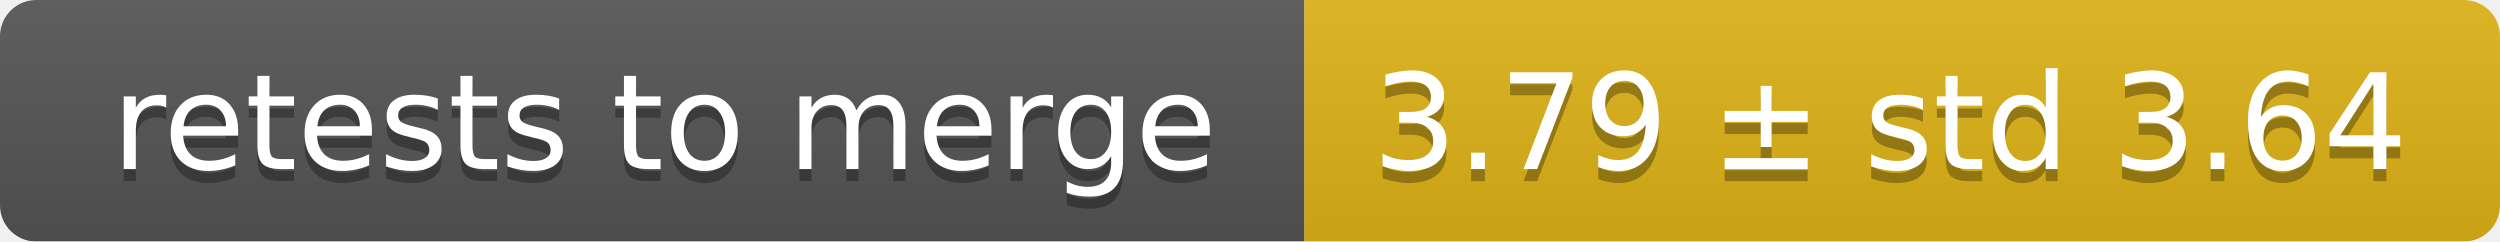
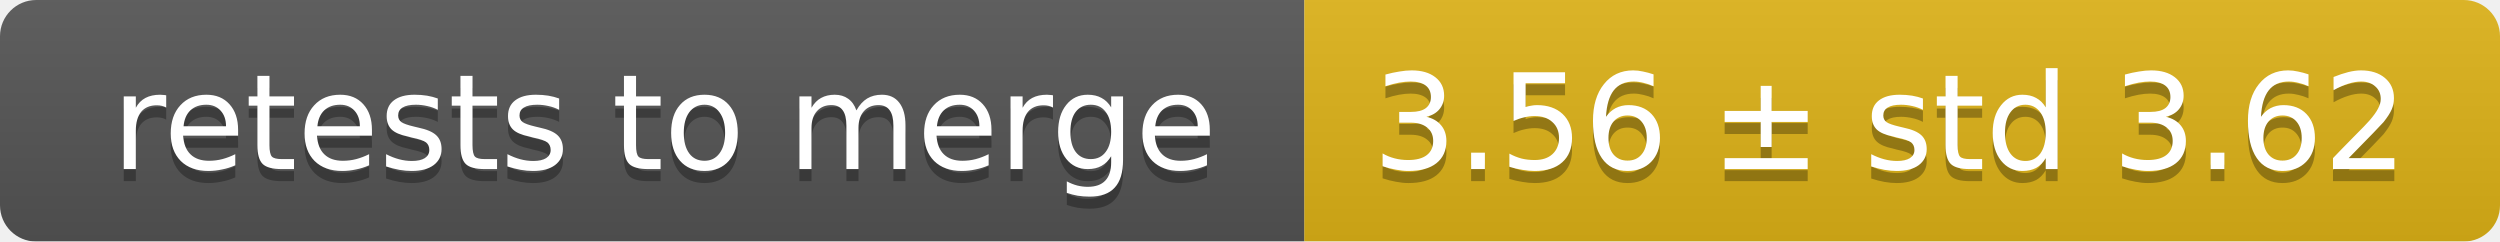
<svg xmlns="http://www.w3.org/2000/svg" width="207" height="20">
  <linearGradient id="smooth" x2="0" y2="100%">
    <stop offset="0" stop-color="#bbb" stop-opacity=".1" />
    <stop offset="1" stop-opacity=".1" />
  </linearGradient>
  <mask id="round">
    <rect width="207" height="20" rx="3" fill="#fff" />
  </mask>
  <g mask="url(#round)">
    <rect width="108" height="20" fill="#555" />
    <rect x="108" width="99" height="20" fill="#dfb317" />
    <rect width="207" height="20" fill="url(#smooth)" />
  </g>
  <g fill="#fff" text-anchor="middle" font-family="DejaVu Sans,Verdana,Geneva,sans-serif" font-size="11">
    <text x="55" y="15" fill="#010101" fill-opacity=".3">retests to merge</text>
    <text x="55" y="14">retests to merge</text>
-     <text x="156.5" y="15" fill="#010101" fill-opacity=".3">3.79 ± std 3.64</text>
-     <text x="156.5" y="14">3.79 ± std 3.64</text>
+     <text x="156.5" y="15" fill="#010101" fill-opacity=".3">3.56 ± std 3.62</text>
+     <text x="156.5" y="14">3.56 ± std 3.62</text>
  </g>
</svg>
